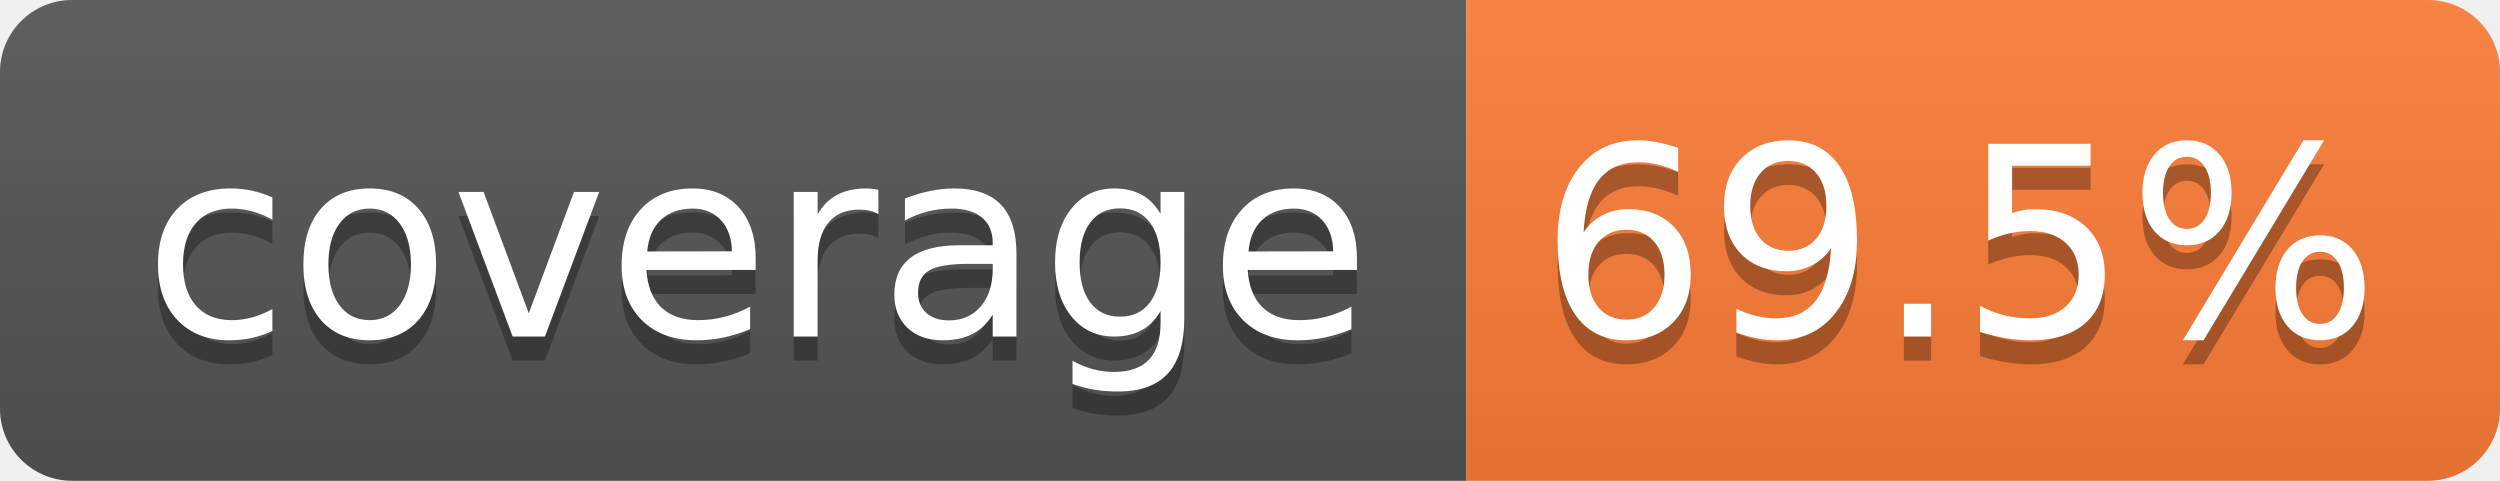
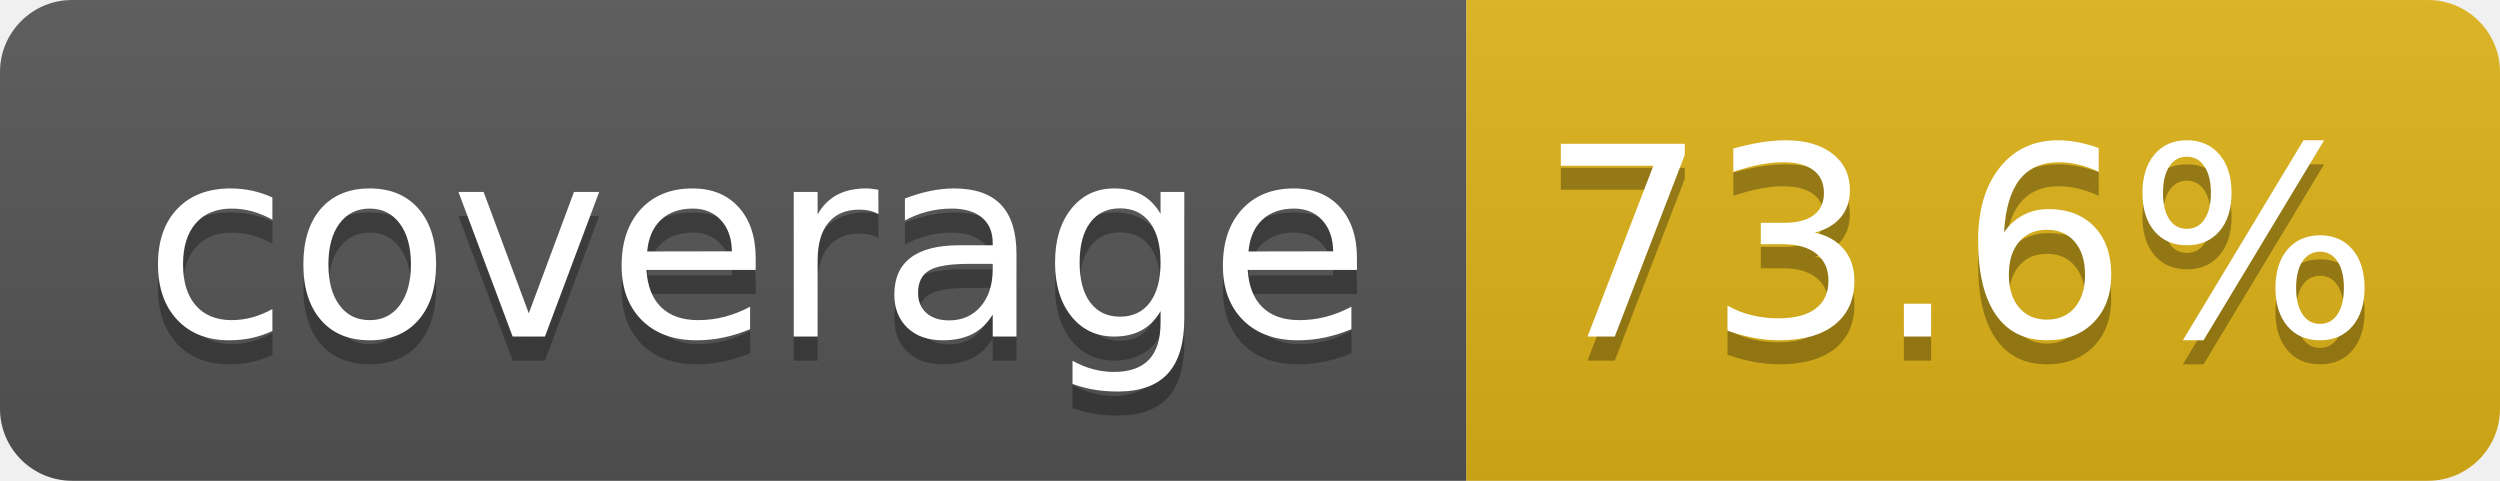
- <svg xmlns="http://www.w3.org/2000/svg" width="104" height="20" role="img" aria-label="coverage: 69.5%">
+ <svg xmlns="http://www.w3.org/2000/svg" width="104" height="20" role="img" aria-label="coverage: 73.6%">
  <linearGradient id="s" x2="0" y2="100%">
    <stop offset="0" stop-color="#bbb" stop-opacity=".1" />
    <stop offset="1" stop-opacity=".1" />
  </linearGradient>
  <clipPath id="r">
    <rect width="104" height="20" rx="3" fill="#fff" />
  </clipPath>
  <g clip-path="url(#r)">
    <rect width="61" height="20" fill="#555" />
-     <rect x="61" width="43" height="20" fill="#fe7d37" />
+     <rect x="61" width="43" height="20" fill="#dfb317" />
    <rect width="104" height="20" fill="url(#s)" />
  </g>
  <g fill="#fff" text-anchor="middle" font-family="Verdana,Geneva,DejaVu Sans,sans-serif" text-rendering="geometricPrecision" font-size="110">
    <text aria-hidden="true" x="315" y="150" fill="#010101" fill-opacity=".3" transform="scale(.1)" textLength="510">coverage</text>
    <text x="315" y="140" transform="scale(.1)" fill="#fff" textLength="510">coverage</text>
-     <text aria-hidden="true" x="815" y="150" fill="#010101" fill-opacity=".3" transform="scale(.1)" textLength="330">69.5%</text>
-     <text x="815" y="140" transform="scale(.1)" fill="#fff" textLength="330">69.5%</text>
+     <text aria-hidden="true" x="815" y="150" fill="#010101" fill-opacity=".3" transform="scale(.1)" textLength="330">73.6%</text>
+     <text x="815" y="140" transform="scale(.1)" fill="#fff" textLength="330">73.6%</text>
  </g>
</svg>
